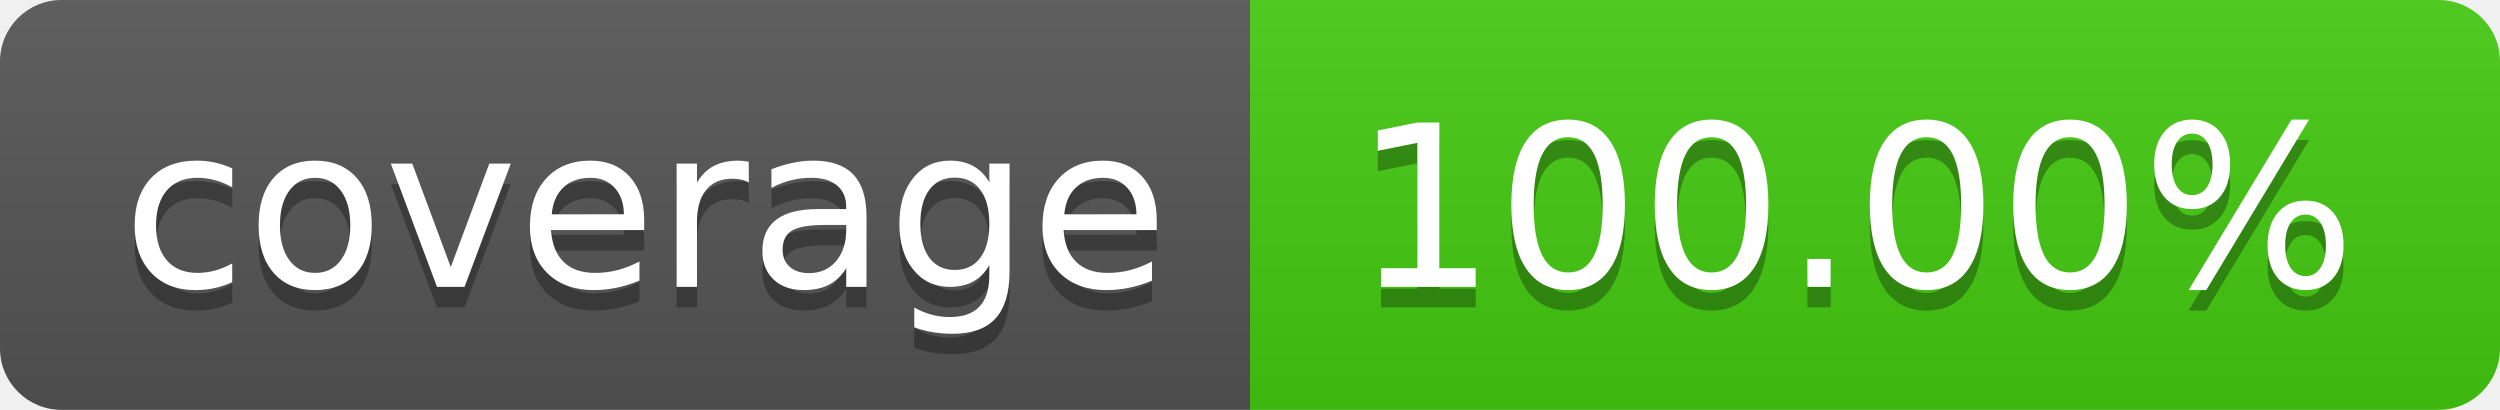
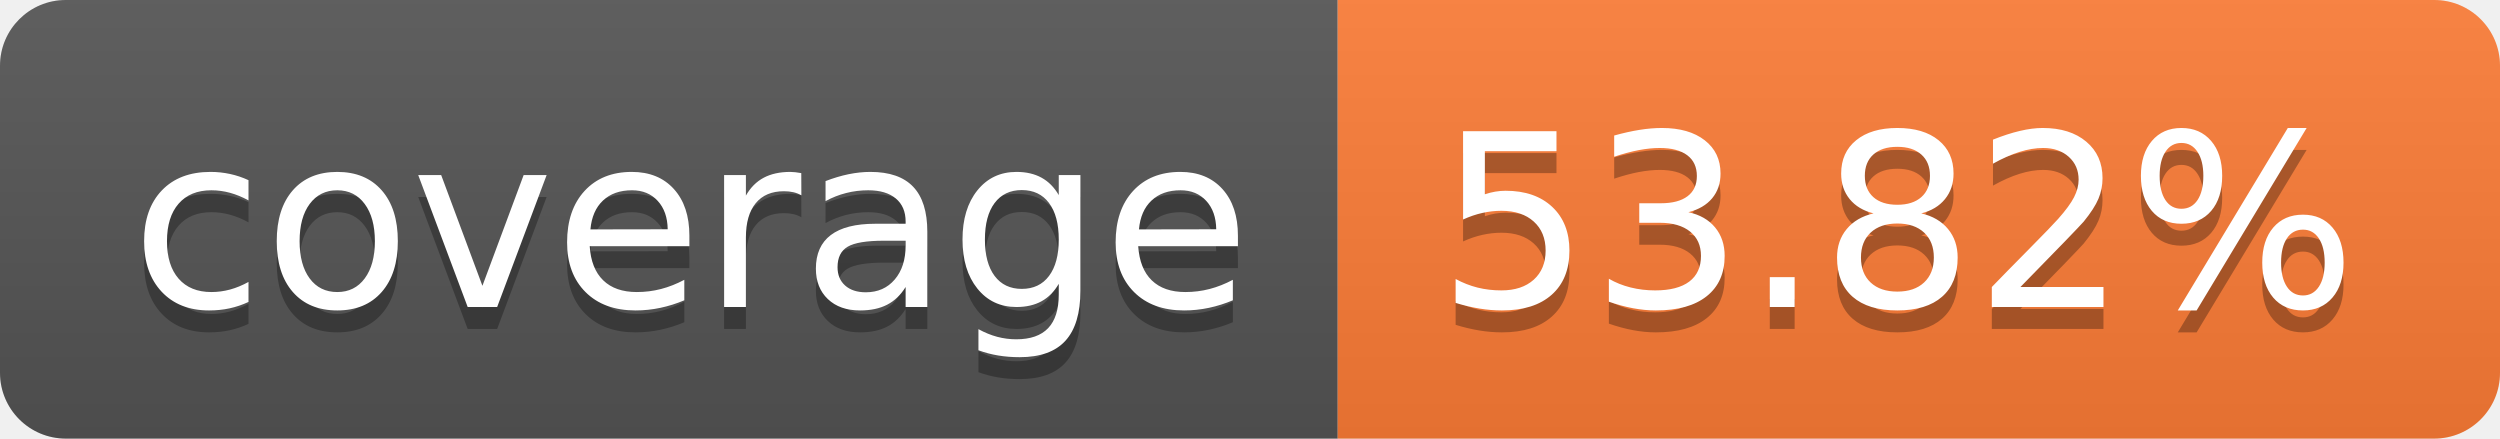
- <svg xmlns="http://www.w3.org/2000/svg" width="122" height="20" role="img" aria-label="coverage: 100.00%">
+ <svg xmlns="http://www.w3.org/2000/svg" width="114" height="20" role="img" aria-label="coverage: 53.82%">
  <linearGradient id="s" x2="0" y2="100%">
    <stop offset="0" stop-color="#bbb" stop-opacity=".1" />
    <stop offset="1" stop-opacity=".1" />
  </linearGradient>
  <clipPath id="r">
-     <rect width="122" height="20" rx="3" fill="#fff" />
+     <rect width="114" height="20" rx="3" fill="#fff" />
  </clipPath>
  <g clip-path="url(#r)">
    <rect width="61" height="20" fill="#555" />
-     <rect x="61" width="61" height="20" fill="#4c1" />
-     <rect width="122" height="20" fill="url(#s)" />
+     <rect x="61" width="53" height="20" fill="#fe7d37" />
+     <rect width="114" height="20" fill="url(#s)" />
  </g>
  <g fill="#fff" text-anchor="middle" font-family="Verdana,Geneva,DejaVu Sans,sans-serif" text-rendering="geometricPrecision" font-size="110">
    <text aria-hidden="true" x="315" y="150" fill="#010101" fill-opacity=".3" transform="scale(.1)" textLength="510">coverage</text>
    <text x="315" y="140" transform="scale(.1)" fill="#fff" textLength="510">coverage</text>
-     <text aria-hidden="true" x="905" y="150" fill="#010101" fill-opacity=".3" transform="scale(.1)" textLength="510">100.00%</text>
-     <text x="905" y="140" transform="scale(.1)" fill="#fff" textLength="510">100.00%</text>
+     <text aria-hidden="true" x="865" y="150" fill="#010101" fill-opacity=".3" transform="scale(.1)" textLength="430">53.82%</text>
+     <text x="865" y="140" transform="scale(.1)" fill="#fff" textLength="430">53.82%</text>
  </g>
</svg>
